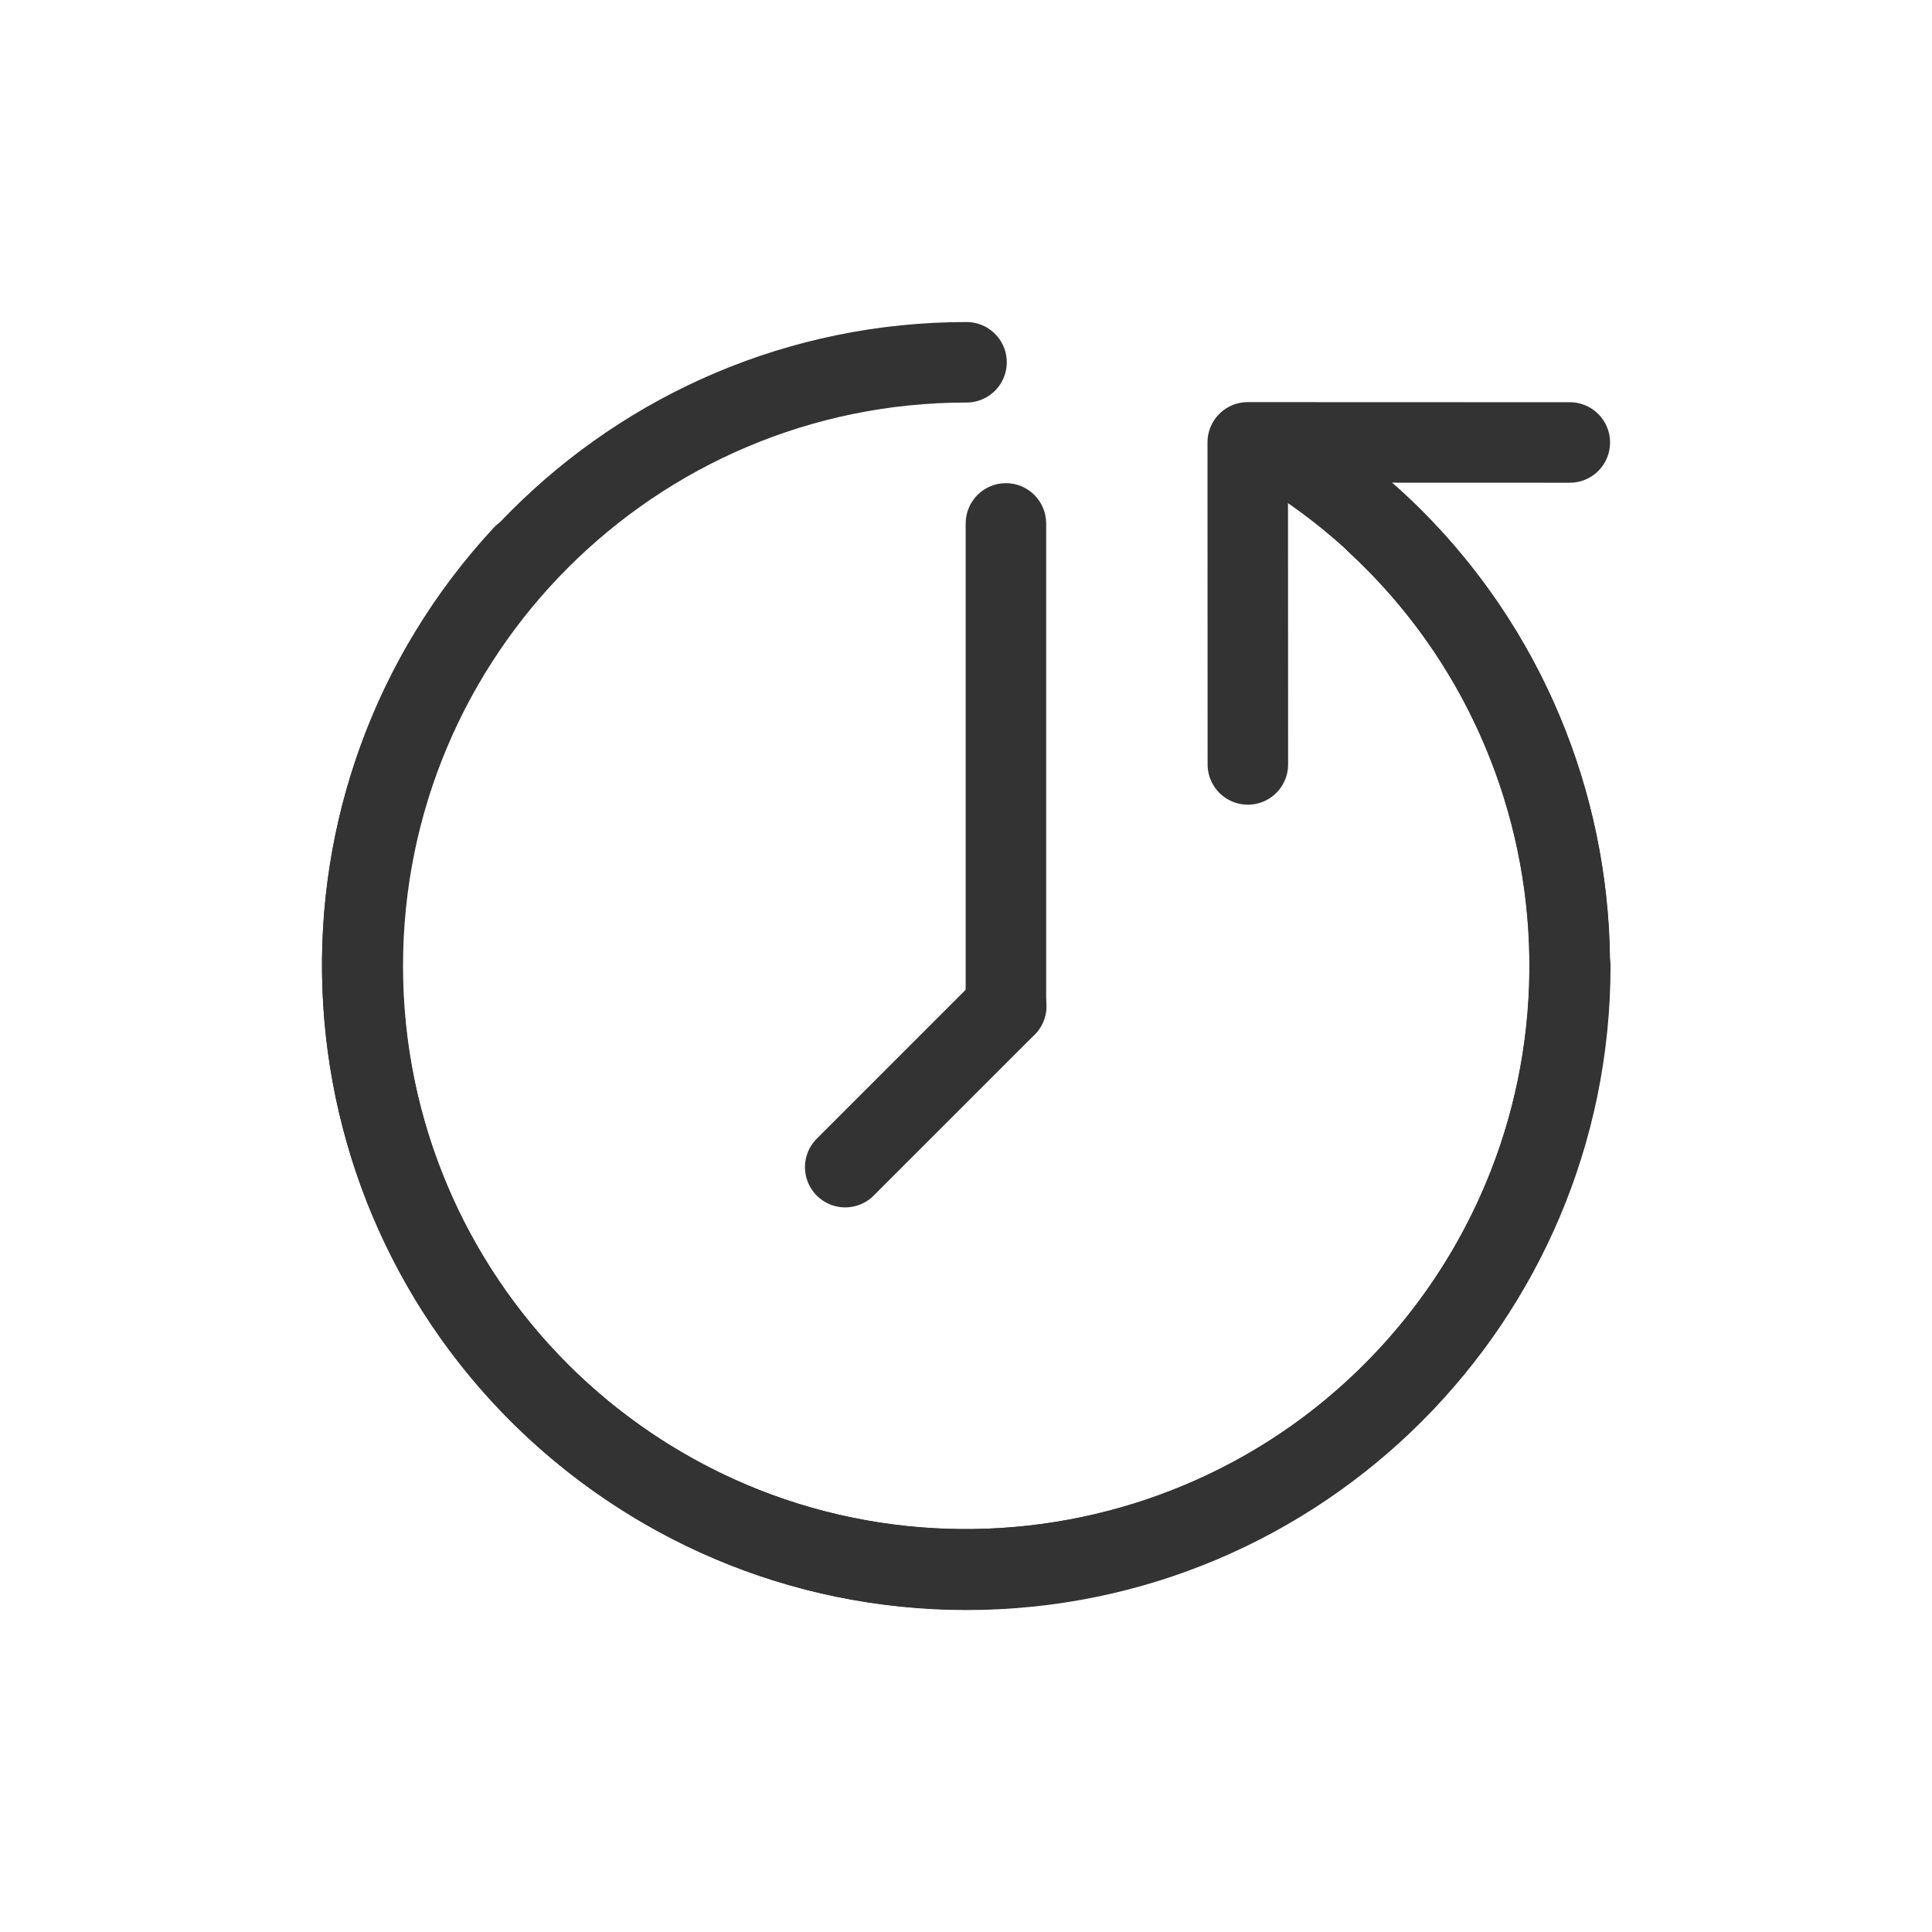
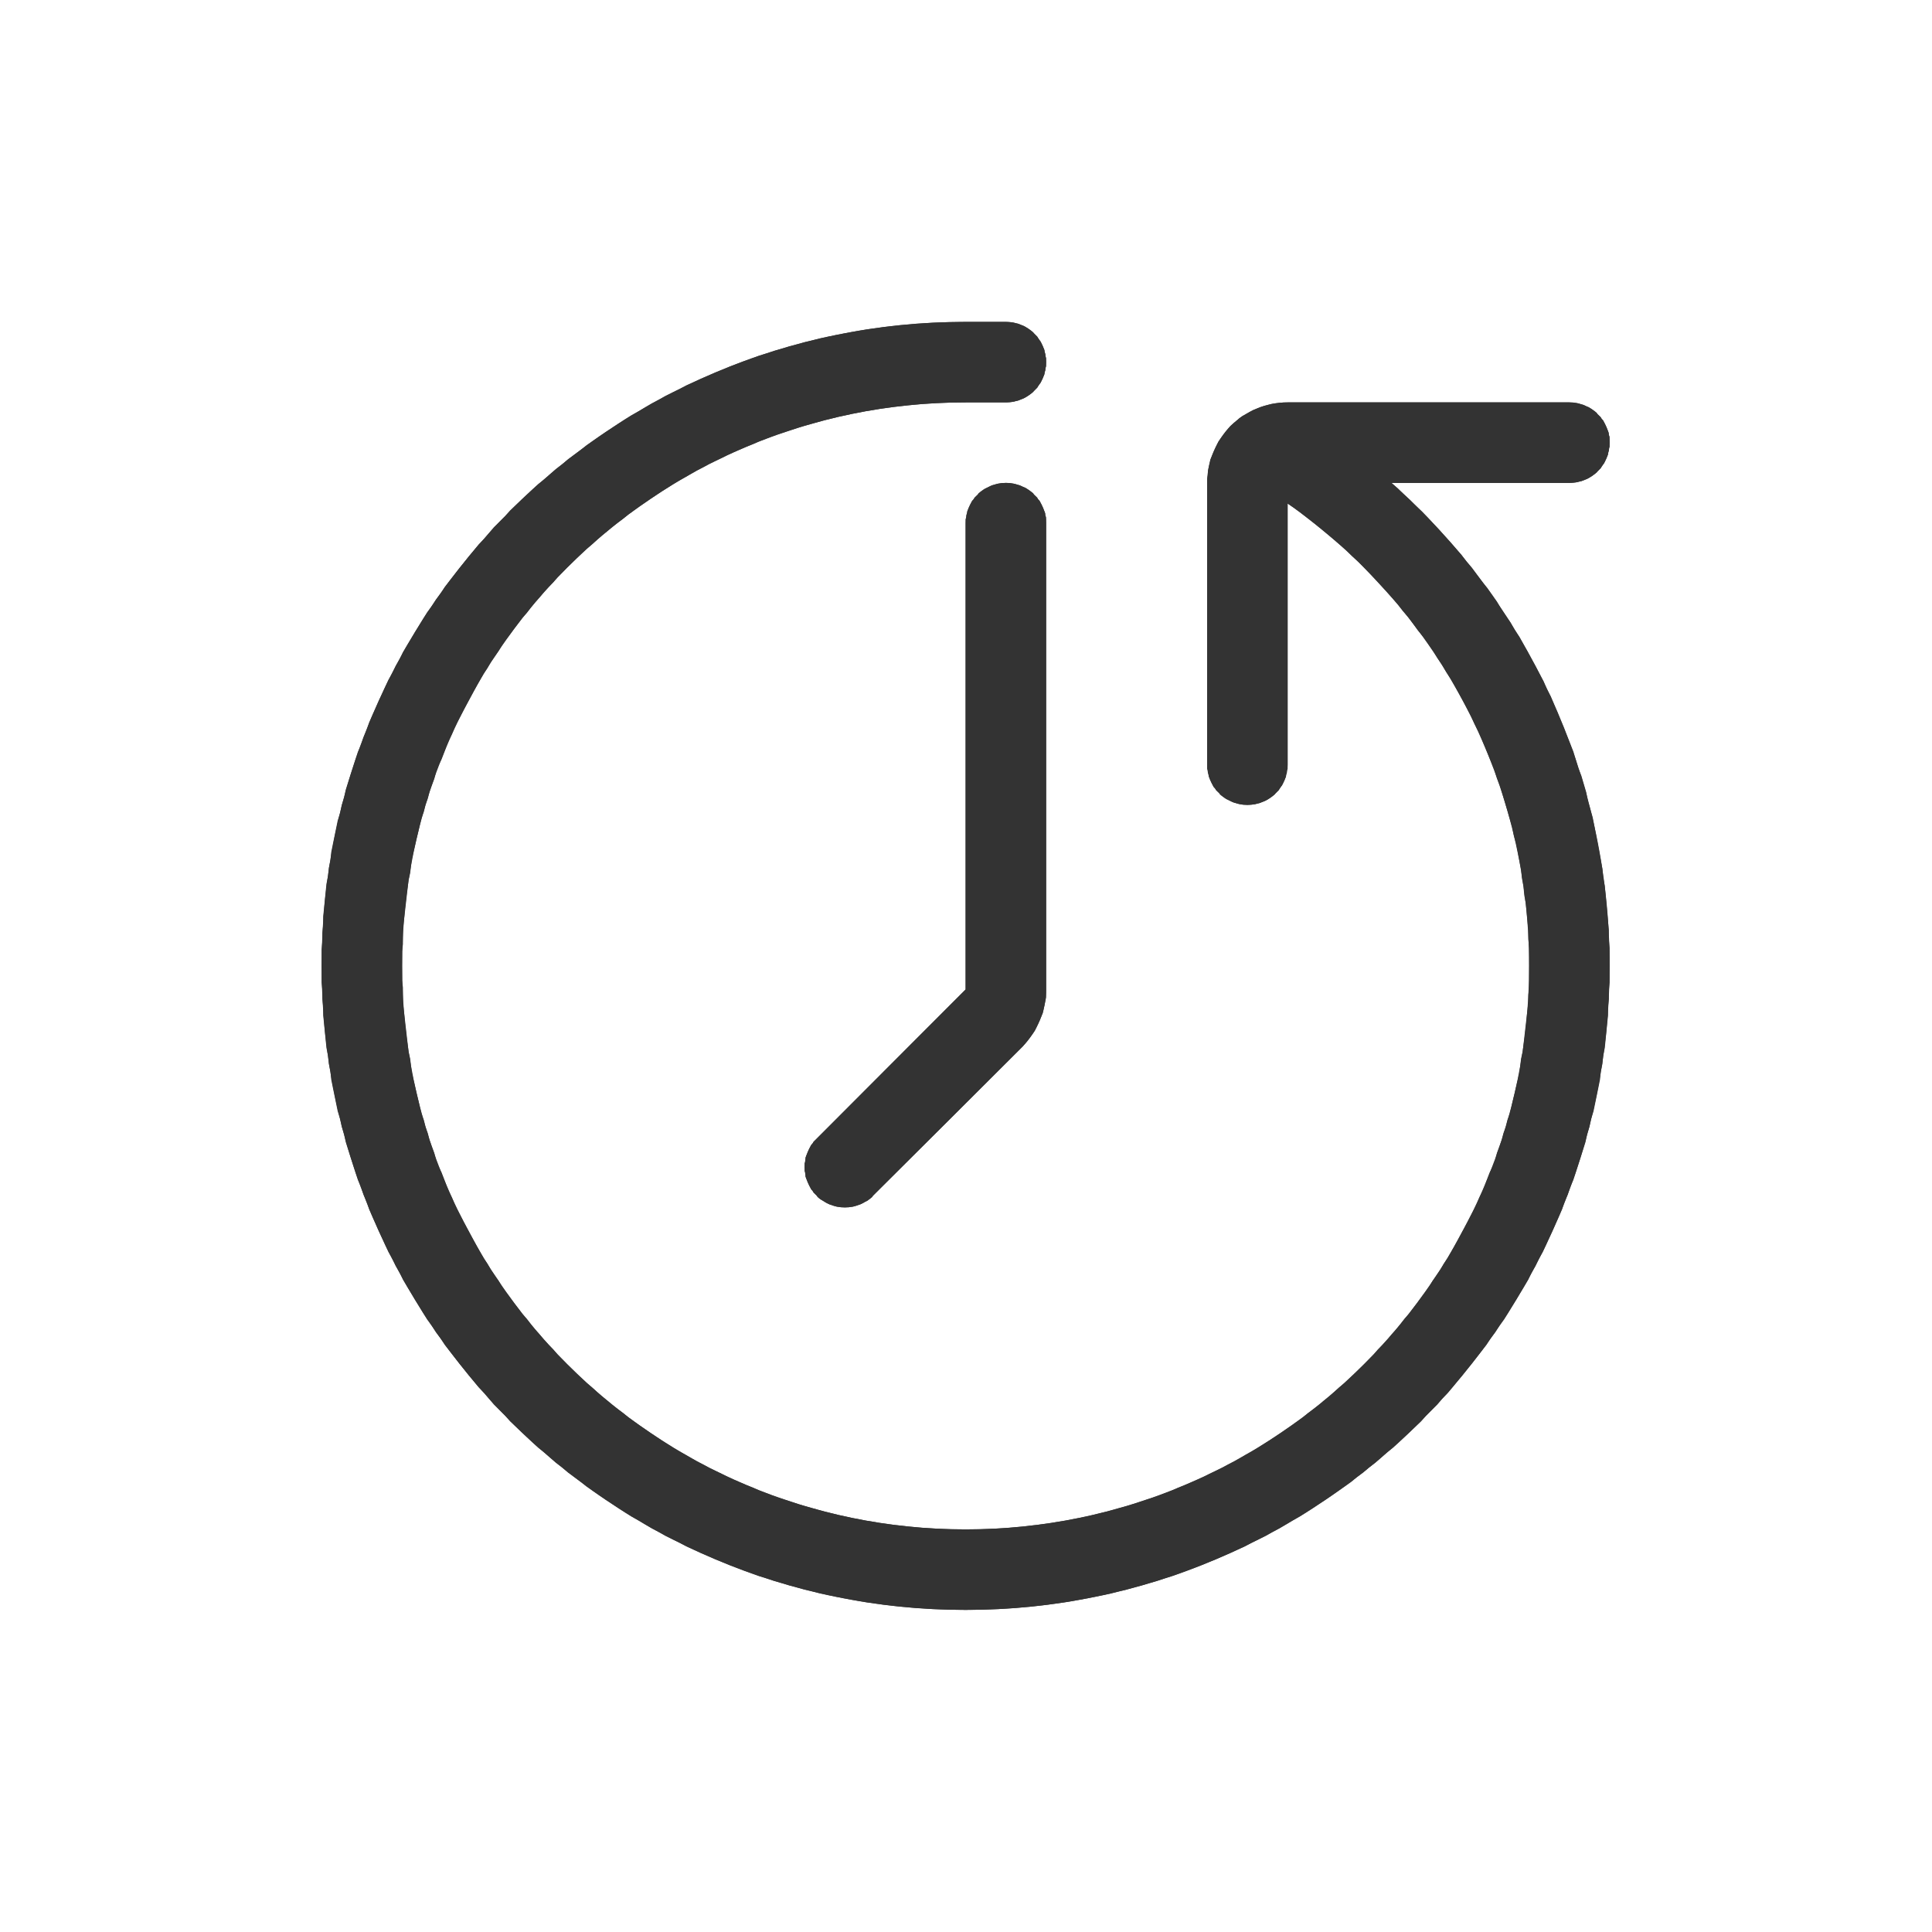
- <svg xmlns="http://www.w3.org/2000/svg" width="24px" height="24px" version="1.1" xml:space="preserve" style="fill-rule:evenodd;clip-rule:evenodd;stroke-linecap:round;stroke-linejoin:round;stroke-miterlimit:5;">
+ <svg xmlns="http://www.w3.org/2000/svg" width="24px" height="24px" version="1.1" xml:space="preserve" style="fill-rule:evenodd;clip-rule:evenodd;stroke-linejoin:round;stroke-miterlimit:1.414;">
  <g transform="matrix(1,0,0,1,-1680,-606)">
    <g id="ui.thin.history" transform="matrix(0.800768,0,0,0.984948,1680,606)">
      <rect x="0" y="0" width="29.971" height="24.367" style="fill:none;" />
-       <g transform="matrix(1.04067,0,0,0.846068,-1745.82,-470.075)">
-         <path d="M1701,570C1701,574.967 1696.97,579 1692,579C1687.03,579 1683,574.967 1683,570C1683,565.033 1687.03,561 1692,561" style="fill:none;stroke:rgb(51,51,51);stroke-width:1.2px;" />
-       </g>
-       <g transform="matrix(0.763431,0.574973,-0.707219,0.620674,-873.626,-1314.46)">
-         <path d="M1692,561C1696.97,561 1701,565.033 1701,570C1701,574.967 1696.97,579 1692,579C1687.03,579 1683,574.967 1683,570" style="fill:none;stroke:rgb(51,51,51);stroke-width:1.2px;" />
-       </g>
-       <g transform="matrix(0.896339,0.429866,-0.528736,0.728729,-1200.24,-1130.53)">
-         <path d="M1692,561C1696.97,561 1701,565.033 1701,570C1701,574.967 1696.97,579 1692,579C1687.03,579 1683,574.967 1683,570" style="fill:none;stroke:rgb(51,51,51);stroke-width:1.2px;" />
-       </g>
-       <g transform="matrix(0.883035,0.717913,-0.883035,0.717913,-971.409,-1618.34)">
-         <path d="M1694.83,567.172L1692,570L1694.83,572.828" style="fill:none;stroke:rgb(51,51,51);stroke-width:1px;" />
-       </g>
-       <g transform="matrix(0.6244,0,0,1.1845,-1040.88,-663.149)">
-         <path d="M1693,565.429C1693,565.192 1692.55,565 1692,565C1691.45,565 1691,565.192 1691,565.429C1691,566.533 1691,569.467 1691,570.571C1691,570.808 1691.45,571 1692,571C1692.55,571 1693,570.808 1693,570.571C1693,569.467 1693,566.533 1693,565.429Z" style="fill:rgb(51,51,51);" />
-       </g>
-       <g transform="matrix(1.2488,0,0,1.01528,-2097.36,-566.02)">
-         <path d="M1692,570L1690,572" style="fill:none;stroke:rgb(51,51,51);stroke-width:1px;" />
+       <g transform="matrix(1.2488,0,0,1.01528,-2097.99,-615.261)">
+         <path d="M1696,615.5C1696,615.776 1695.78,616 1695.5,616C1695.37,616 1695.24,615.947 1695.15,615.854C1695.05,615.76 1695,615.633 1695,615.5C1695,614.686 1695,613.058 1695,612C1695,611.735 1695.11,611.48 1695.29,611.293C1695.48,611.105 1695.74,611 1696,611C1697.06,611 1698.69,611 1699.5,611C1699.63,611 1699.76,611.053 1699.85,611.146C1699.95,611.24 1700,611.367 1700,611.5C1700,611.776 1699.78,612 1699.5,612C1698.72,612 1697.29,612 1697.29,612C1698.95,613.466 1700,615.612 1700,618C1700,622.415 1696.41,626 1692,626C1687.59,626 1684,622.415 1684,618C1684,613.585 1687.59,610 1692,610C1692,610 1692.25,610 1692.5,610C1692.78,610 1693,610.224 1693,610.5C1693,610.776 1692.78,611 1692.5,611C1692.25,611 1692,611 1692,611C1688.14,611 1685,614.137 1685,618C1685,621.863 1688.14,625 1692,625C1695.86,625 1699,621.863 1699,618C1699,615.623 1697.81,613.522 1696,612.256C1696,612.256 1696,614.48 1696,615.5ZM1692,618.293C1692,618.293 1692,613.989 1692,612.5C1692,612.367 1692.05,612.24 1692.15,612.146C1692.24,612.053 1692.37,612 1692.5,612C1692.63,612 1692.76,612.053 1692.85,612.146C1692.95,612.24 1693,612.367 1693,612.5C1693,613.773 1693,617.119 1693,618.293C1693,618.558 1692.89,618.812 1692.71,619C1692.25,619.462 1691.35,620.357 1690.85,620.854C1690.66,621.049 1690.34,621.049 1690.15,620.854C1689.95,620.658 1689.95,620.342 1690.15,620.146C1690.77,619.523 1692,618.293 1692,618.293Z" style="fill:rgb(51,51,51);" />
+         <path d="M1692.53,610.001L1692.55,610.003L1692.58,610.006L1692.6,610.01L1692.62,610.016L1692.65,610.022L1692.67,610.03L1692.69,610.039L1692.72,610.049L1692.74,610.06L1692.76,610.072L1692.78,610.085L1692.8,610.099L1692.82,610.114L1692.84,610.13L1692.85,610.146L1692.87,610.164L1692.89,610.182L1692.9,610.201L1692.91,610.22L1692.93,610.241L1692.94,610.262L1692.95,610.283L1692.96,610.305L1692.97,610.328L1692.98,610.351L1692.98,610.375L1692.99,610.399L1692.99,610.424L1693,610.449L1693,610.474L1693,610.5C1693,610.5 1693,610.526 1693,610.526L1693,610.551L1692.99,610.576L1692.99,610.601L1692.98,610.625L1692.98,610.649L1692.97,610.672L1692.96,610.695L1692.95,610.717L1692.94,610.738L1692.93,610.759L1692.91,610.78L1692.9,610.799L1692.89,610.818L1692.87,610.836L1692.85,610.854L1692.84,610.87L1692.82,610.886L1692.8,610.901L1692.78,610.915L1692.76,610.928L1692.74,610.94L1692.72,610.951L1692.69,610.961L1692.67,610.97L1692.65,610.978L1692.62,610.984L1692.6,610.99L1692.58,610.994L1692.55,610.997L1692.53,610.999L1692.5,611L1692,611L1691.91,611.001L1691.82,611.002L1691.73,611.005L1691.64,611.009L1691.55,611.014L1691.46,611.02L1691.37,611.028L1691.29,611.036L1691.2,611.046L1691.11,611.056L1691.02,611.068L1690.93,611.081L1690.85,611.095L1690.76,611.109L1690.68,611.125L1690.59,611.142L1690.51,611.16L1690.42,611.179L1690.34,611.199L1690.25,611.221L1690.17,611.243L1690.09,611.266L1690,611.29L1689.92,611.315L1689.84,611.341L1689.76,611.368L1689.67,611.396L1689.59,611.425L1689.51,611.455L1689.43,611.486L1689.36,611.518L1689.28,611.55L1689.2,611.584L1689.12,611.619L1689.04,611.654L1688.97,611.691L1688.89,611.728L1688.81,611.766L1688.74,611.805L1688.66,611.845L1688.59,611.886L1688.52,611.928L1688.44,611.971L1688.37,612.014L1688.3,612.058L1688.23,612.103L1688.16,612.149L1688.09,612.196L1688.02,612.244L1687.95,612.292L1687.88,612.341L1687.81,612.391L1687.75,612.442L1687.68,612.494L1687.61,612.546L1687.55,612.599L1687.48,612.653L1687.42,612.708L1687.36,612.763L1687.29,612.819L1687.23,612.876L1687.17,612.934L1687.11,612.992L1687.05,613.051L1686.99,613.111L1686.93,613.171L1686.88,613.233L1686.82,613.294L1686.76,613.357L1686.71,613.42L1686.65,613.484L1686.6,613.548L1686.55,613.614L1686.49,613.679L1686.44,613.746L1686.39,613.813L1686.34,613.881L1686.29,613.949L1686.24,614.018L1686.2,614.087L1686.15,614.158L1686.1,614.228L1686.06,614.3L1686.01,614.371L1685.97,614.444L1685.93,614.517L1685.89,614.59L1685.85,614.665L1685.81,614.739L1685.77,614.814L1685.73,614.89L1685.69,614.966L1685.65,615.043L1685.62,615.12L1685.58,615.198L1685.55,615.276L1685.52,615.355L1685.49,615.434L1685.45,615.514L1685.42,615.594L1685.4,615.675L1685.37,615.756L1685.34,615.837L1685.32,615.919L1685.29,616.002L1685.27,616.085L1685.24,616.168L1685.22,616.251L1685.2,616.336L1685.18,616.42L1685.16,616.505L1685.14,616.59L1685.12,616.676L1685.11,616.762L1685.1,616.848L1685.08,616.935L1685.07,617.022L1685.06,617.109L1685.05,617.197L1685.04,617.285L1685.03,617.373L1685.02,617.462L1685.01,617.551L1685.01,617.64L1685.01,617.73L1685,617.819L1685,617.91L1685,618L1685,618.09L1685,618.181L1685.01,618.27L1685.01,618.36L1685.01,618.449L1685.02,618.538L1685.03,618.627L1685.04,618.715L1685.05,618.803L1685.06,618.891L1685.07,618.978L1685.08,619.065L1685.1,619.152L1685.11,619.238L1685.12,619.324L1685.14,619.41L1685.16,619.495L1685.18,619.58L1685.2,619.664L1685.22,619.749L1685.24,619.832L1685.27,619.915L1685.29,619.998L1685.32,620.081L1685.34,620.163L1685.37,620.244L1685.4,620.325L1685.42,620.406L1685.45,620.486L1685.49,620.566L1685.52,620.645L1685.55,620.724L1685.58,620.802L1685.62,620.88L1685.65,620.957L1685.69,621.034L1685.73,621.11L1685.77,621.186L1685.81,621.261L1685.85,621.335L1685.89,621.41L1685.93,621.483L1685.97,621.556L1686.01,621.629L1686.06,621.7L1686.1,621.772L1686.15,621.843L1686.2,621.913L1686.24,621.982L1686.29,622.051L1686.34,622.119L1686.39,622.187L1686.44,622.254L1686.49,622.321L1686.55,622.386L1686.6,622.452L1686.65,622.516L1686.71,622.58L1686.76,622.643L1686.82,622.706L1686.88,622.767L1686.93,622.829L1686.99,622.889L1687.05,622.949L1687.11,623.008L1687.17,623.066L1687.23,623.124L1687.29,623.181L1687.36,623.237L1687.42,623.292L1687.48,623.347L1687.55,623.401L1687.61,623.454L1687.68,623.506L1687.75,623.558L1687.81,623.609L1687.88,623.659L1687.95,623.708L1688.02,623.756L1688.09,623.804L1688.16,623.851L1688.23,623.897L1688.3,623.942L1688.37,623.986L1688.44,624.029L1688.52,624.072L1688.59,624.114L1688.66,624.155L1688.74,624.195L1688.81,624.234L1688.89,624.272L1688.97,624.309L1689.04,624.346L1689.12,624.381L1689.2,624.416L1689.28,624.45L1689.36,624.482L1689.43,624.514L1689.51,624.545L1689.59,624.575L1689.67,624.604L1689.76,624.632L1689.84,624.659L1689.92,624.685L1690,624.71L1690.09,624.734L1690.17,624.757L1690.25,624.779L1690.34,624.801L1690.42,624.821L1690.51,624.84L1690.59,624.858L1690.68,624.875L1690.76,624.891L1690.85,624.905L1690.93,624.919L1691.02,624.932L1691.11,624.944L1691.2,624.954L1691.29,624.964L1691.37,624.972L1691.46,624.98L1691.55,624.986L1691.64,624.991L1691.73,624.995L1691.82,624.998L1691.91,624.999L1692,625L1692.09,624.999L1692.18,624.998L1692.27,624.995L1692.36,624.991L1692.45,624.986L1692.54,624.98L1692.63,624.972L1692.72,624.964L1692.8,624.954L1692.89,624.944L1692.98,624.932L1693.07,624.919L1693.15,624.905L1693.24,624.891L1693.32,624.875L1693.41,624.858L1693.5,624.84L1693.58,624.821L1693.66,624.801L1693.75,624.779L1693.83,624.757L1693.91,624.734L1694,624.71L1694.08,624.685L1694.16,624.659L1694.24,624.632L1694.33,624.604L1694.41,624.575L1694.49,624.545L1694.57,624.514L1694.64,624.482L1694.72,624.45L1694.8,624.416L1694.88,624.381L1694.96,624.346L1695.03,624.309L1695.11,624.272L1695.19,624.234L1695.26,624.195L1695.34,624.155L1695.41,624.114L1695.48,624.072L1695.56,624.029L1695.63,623.986L1695.7,623.942L1695.77,623.897L1695.84,623.851L1695.91,623.804L1695.98,623.756L1696.05,623.708L1696.12,623.659L1696.19,623.609L1696.25,623.558L1696.32,623.506L1696.39,623.454L1696.45,623.401L1696.52,623.347L1696.58,623.292L1696.64,623.237L1696.71,623.181L1696.77,623.124L1696.83,623.066L1696.89,623.008L1696.95,622.949L1697.01,622.889L1697.07,622.829L1697.12,622.767L1697.18,622.706L1697.24,622.643L1697.29,622.58L1697.35,622.516L1697.4,622.452L1697.45,622.386L1697.51,622.321L1697.56,622.254L1697.61,622.187L1697.66,622.119L1697.71,622.051L1697.76,621.982L1697.8,621.913L1697.85,621.843L1697.9,621.772L1697.94,621.7L1697.99,621.629L1698.03,621.556L1698.07,621.483L1698.11,621.41L1698.15,621.335L1698.19,621.261L1698.23,621.186L1698.27,621.11L1698.31,621.034L1698.35,620.957L1698.38,620.88L1698.42,620.802L1698.45,620.724L1698.48,620.645L1698.51,620.566L1698.55,620.486L1698.58,620.406L1698.6,620.325L1698.63,620.244L1698.66,620.163L1698.68,620.081L1698.71,619.998L1698.73,619.915L1698.76,619.832L1698.78,619.749L1698.8,619.664L1698.82,619.58L1698.84,619.495L1698.86,619.41L1698.88,619.324L1698.89,619.238L1698.9,619.152L1698.92,619.065L1698.93,618.978L1698.94,618.891L1698.95,618.803L1698.96,618.715L1698.97,618.627L1698.98,618.538L1698.99,618.449L1698.99,618.36L1699,618.27L1699,618.181L1699,618.09L1699,618L1699,617.889L1699,617.778L1698.99,617.668L1698.99,617.558L1698.98,617.448L1698.97,617.339L1698.96,617.231L1698.94,617.123L1698.93,617.015L1698.91,616.908L1698.9,616.802L1698.88,616.696L1698.86,616.59L1698.84,616.486L1698.81,616.381L1698.79,616.278L1698.76,616.175L1698.73,616.072L1698.7,615.971L1698.67,615.87L1698.64,615.769L1698.6,615.669L1698.57,615.57L1698.53,615.472L1698.49,615.374L1698.45,615.277L1698.41,615.181L1698.37,615.086L1698.32,614.991L1698.28,614.897L1698.23,614.804L1698.18,614.711L1698.13,614.62L1698.08,614.529L1698.03,614.439L1697.97,614.35L1697.92,614.262L1697.86,614.175L1697.81,614.089L1697.75,614.003L1697.69,613.918L1697.62,613.835L1697.56,613.752L1697.5,613.67L1697.43,613.59L1697.37,613.51L1697.3,613.431L1697.23,613.353L1697.16,613.277L1697.09,613.201L1697.02,613.126L1696.95,613.053L1696.88,612.98L1696.8,612.909L1696.73,612.838L1696.65,612.769L1696.57,612.701L1696.49,612.634L1696.41,612.568L1696.33,612.503L1696.25,612.44L1696.17,612.377L1696.09,612.316L1696,612.256L1696,615.5L1696,615.526L1696,615.551L1695.99,615.576L1695.99,615.601L1695.98,615.625L1695.98,615.649L1695.97,615.672L1695.96,615.695L1695.95,615.717L1695.94,615.738L1695.93,615.759L1695.91,615.78L1695.9,615.799L1695.89,615.818L1695.87,615.836L1695.85,615.854L1695.84,615.87L1695.82,615.886L1695.8,615.901L1695.78,615.915L1695.76,615.928L1695.74,615.94L1695.72,615.951L1695.69,615.961L1695.67,615.97L1695.65,615.978L1695.62,615.984L1695.6,615.99L1695.58,615.994L1695.55,615.997L1695.53,615.999L1695.5,616C1695.5,616 1695.48,615.999 1695.48,615.999L1695.45,615.998L1695.43,615.995L1695.4,615.99L1695.38,615.985L1695.36,615.978L1695.33,615.971L1695.31,615.962L1695.29,615.952L1695.27,615.941L1695.24,615.929L1695.22,615.916L1695.2,615.902L1695.18,615.887L1695.16,615.871L1695.15,615.854L1695.13,615.836L1695.11,615.817L1695.1,615.797L1695.08,615.777L1695.07,615.757L1695.06,615.735L1695.05,615.714L1695.04,615.691L1695.03,615.669L1695.02,615.645L1695.02,615.622L1695.01,615.598L1695.01,615.574L1695,615.549L1695,615.525L1695,615.5L1695,612L1695,611.95L1695.01,611.901L1695.01,611.852L1695.02,611.804L1695.03,611.756L1695.04,611.709L1695.06,611.663L1695.08,611.617L1695.1,611.573L1695.12,611.529L1695.14,611.487L1695.17,611.445L1695.2,611.405L1695.23,611.366L1695.26,611.329L1695.29,611.293L1695.33,611.259L1695.37,611.226L1695.4,611.196L1695.44,611.168L1695.49,611.142L1695.53,611.118L1695.57,611.096L1695.62,611.076L1695.66,611.059L1695.71,611.043L1695.76,611.03L1695.8,611.019L1695.85,611.011L1695.9,611.005L1695.95,611.001L1696,611L1699.5,611L1699.53,611.001L1699.55,611.002L1699.57,611.005L1699.6,611.01L1699.62,611.015L1699.64,611.022L1699.67,611.029L1699.69,611.038L1699.71,611.048L1699.74,611.059L1699.76,611.071L1699.78,611.084L1699.8,611.098L1699.82,611.113L1699.84,611.129L1699.85,611.146L1699.87,611.164L1699.89,611.183L1699.9,611.203L1699.92,611.223L1699.93,611.243L1699.94,611.265L1699.95,611.286L1699.96,611.309L1699.97,611.331L1699.98,611.355L1699.99,611.378L1699.99,611.402L1700,611.426L1700,611.451L1700,611.475L1700,611.5C1700,611.5 1700,611.526 1700,611.526L1700,611.551L1699.99,611.576L1699.99,611.601L1699.98,611.625L1699.98,611.649L1699.97,611.672L1699.96,611.695L1699.95,611.717L1699.94,611.738L1699.93,611.759L1699.91,611.78L1699.9,611.799L1699.89,611.818L1699.87,611.836L1699.85,611.854L1699.84,611.87L1699.82,611.886L1699.8,611.901L1699.78,611.915L1699.76,611.928L1699.74,611.94L1699.72,611.951L1699.69,611.961L1699.67,611.97L1699.65,611.978L1699.62,611.984L1699.6,611.99L1699.58,611.994L1699.55,611.997L1699.53,611.999L1699.5,612L1697.29,612L1697.37,612.069L1697.44,612.139L1697.52,612.211L1697.59,612.283L1697.67,612.356L1697.74,612.43L1697.81,612.505L1697.88,612.581L1697.95,612.658L1698.02,612.735L1698.09,612.814L1698.16,612.894L1698.22,612.974L1698.29,613.055L1698.35,613.137L1698.41,613.22L1698.48,613.304L1698.54,613.389L1698.6,613.474L1698.65,613.56L1698.71,613.647L1698.77,613.735L1698.82,613.824L1698.88,613.913L1698.93,614.003L1698.98,614.094L1699.03,614.186L1699.08,614.278L1699.13,614.371L1699.18,614.465L1699.22,614.559L1699.27,614.654L1699.31,614.75L1699.35,614.846L1699.39,614.944L1699.43,615.041L1699.47,615.14L1699.51,615.239L1699.55,615.338L1699.58,615.439L1699.61,615.539L1699.65,615.641L1699.68,615.743L1699.71,615.845L1699.73,615.949L1699.76,616.052L1699.79,616.156L1699.81,616.261L1699.83,616.366L1699.85,616.472L1699.87,616.578L1699.89,616.685L1699.91,616.792L1699.92,616.9L1699.94,617.008L1699.95,617.117L1699.96,617.226L1699.97,617.335L1699.98,617.445L1699.99,617.555L1699.99,617.666L1700,617.777L1700,617.888L1700,618L1700,618.103L1700,618.206L1699.99,618.309L1699.99,618.411L1699.98,618.513L1699.98,618.615L1699.97,618.716L1699.96,618.817L1699.95,618.918L1699.94,619.018L1699.92,619.118L1699.91,619.218L1699.89,619.317L1699.88,619.415L1699.86,619.514L1699.84,619.611L1699.82,619.709L1699.8,619.806L1699.77,619.902L1699.75,619.998L1699.72,620.094L1699.7,620.189L1699.67,620.284L1699.64,620.378L1699.61,620.472L1699.58,620.565L1699.55,620.657L1699.51,620.749L1699.48,620.841L1699.44,620.932L1699.41,621.023L1699.37,621.113L1699.33,621.202L1699.29,621.291L1699.25,621.379L1699.21,621.467L1699.17,621.554L1699.12,621.641L1699.08,621.727L1699.03,621.812L1698.99,621.897L1698.94,621.981L1698.89,622.064L1698.84,622.147L1698.79,622.229L1698.74,622.311L1698.69,622.391L1698.63,622.472L1698.58,622.551L1698.52,622.63L1698.47,622.708L1698.41,622.785L1698.35,622.862L1698.29,622.938L1698.23,623.013L1698.17,623.088L1698.11,623.161L1698.05,623.234L1697.99,623.306L1697.92,623.378L1697.86,623.449L1697.79,623.518L1697.72,623.587L1697.66,623.656L1697.59,623.723L1697.52,623.79L1697.45,623.856L1697.38,623.921L1697.31,623.985L1697.23,624.048L1697.16,624.111L1697.09,624.172L1697.01,624.233L1696.94,624.293L1696.86,624.352L1696.79,624.41L1696.71,624.467L1696.63,624.523L1696.55,624.579L1696.47,624.633L1696.39,624.686L1696.31,624.739L1696.23,624.791L1696.15,624.841L1696.06,624.891L1695.98,624.939L1695.9,624.987L1695.81,625.034L1695.73,625.08L1695.64,625.124L1695.55,625.168L1695.47,625.211L1695.38,625.252L1695.29,625.293L1695.2,625.332L1695.11,625.371L1695.02,625.408L1694.93,625.445L1694.84,625.48L1694.75,625.514L1694.66,625.547L1694.57,625.579L1694.47,625.61L1694.38,625.64L1694.28,625.669L1694.19,625.696L1694.09,625.723L1694,625.748L1693.9,625.772L1693.81,625.795L1693.71,625.817L1693.61,625.837L1693.51,625.857L1693.41,625.875L1693.32,625.892L1693.22,625.908L1693.12,625.922L1693.02,625.936L1692.92,625.948L1692.82,625.959L1692.72,625.968L1692.62,625.977L1692.51,625.984L1692.41,625.99L1692.31,625.994L1692.21,625.997L1692.1,625.999L1692,626L1691.9,625.999L1691.79,625.997L1691.69,625.994L1691.59,625.99L1691.49,625.984L1691.38,625.977L1691.28,625.968L1691.18,625.959L1691.08,625.948L1690.98,625.936L1690.88,625.922L1690.78,625.908L1690.68,625.892L1690.59,625.875L1690.49,625.857L1690.39,625.837L1690.29,625.817L1690.19,625.795L1690.1,625.772L1690,625.748L1689.91,625.723L1689.81,625.696L1689.72,625.669L1689.62,625.64L1689.53,625.61L1689.43,625.579L1689.34,625.547L1689.25,625.514L1689.16,625.48L1689.07,625.445L1688.98,625.408L1688.89,625.371L1688.8,625.332L1688.71,625.293L1688.62,625.252L1688.53,625.211L1688.45,625.168L1688.36,625.124L1688.27,625.08L1688.19,625.034L1688.1,624.987L1688.02,624.939L1687.94,624.891L1687.85,624.841L1687.77,624.791L1687.69,624.739L1687.61,624.686L1687.53,624.633L1687.45,624.579L1687.37,624.523L1687.29,624.467L1687.22,624.41L1687.14,624.352L1687.06,624.293L1686.99,624.233L1686.91,624.172L1686.84,624.111L1686.77,624.048L1686.69,623.985L1686.62,623.921L1686.55,623.856L1686.48,623.79L1686.41,623.723L1686.34,623.656L1686.28,623.587L1686.21,623.518L1686.14,623.449L1686.08,623.378L1686.02,623.306L1685.95,623.234L1685.89,623.161L1685.83,623.088L1685.77,623.013L1685.71,622.938L1685.65,622.862L1685.59,622.785L1685.53,622.708L1685.48,622.63L1685.42,622.551L1685.37,622.472L1685.31,622.391L1685.26,622.311L1685.21,622.229L1685.16,622.147L1685.11,622.064L1685.06,621.981L1685.01,621.897L1684.97,621.812L1684.92,621.727L1684.88,621.641L1684.83,621.554L1684.79,621.467L1684.75,621.379L1684.71,621.291L1684.67,621.202L1684.63,621.113L1684.59,621.023L1684.56,620.932L1684.52,620.841L1684.49,620.749L1684.45,620.657L1684.42,620.565L1684.39,620.472L1684.36,620.378L1684.33,620.284L1684.3,620.189L1684.28,620.094L1684.25,619.998L1684.23,619.902L1684.2,619.806L1684.18,619.709L1684.16,619.611L1684.14,619.514L1684.12,619.415L1684.11,619.317L1684.09,619.218L1684.08,619.118L1684.06,619.018L1684.05,618.918L1684.04,618.817L1684.03,618.716L1684.02,618.615L1684.02,618.513L1684.01,618.411L1684.01,618.309L1684,618.206L1684,618.103L1684,618L1684,617.897L1684,617.794L1684.01,617.691L1684.01,617.589L1684.02,617.487L1684.02,617.385L1684.03,617.284L1684.04,617.183L1684.05,617.082L1684.06,616.982L1684.08,616.882L1684.09,616.782L1684.11,616.683L1684.12,616.585L1684.14,616.486L1684.16,616.389L1684.18,616.291L1684.2,616.194L1684.23,616.098L1684.25,616.002L1684.28,615.906L1684.3,615.811L1684.33,615.716L1684.36,615.622L1684.39,615.528L1684.42,615.435L1684.45,615.343L1684.49,615.251L1684.52,615.159L1684.56,615.068L1684.59,614.977L1684.63,614.887L1684.67,614.798L1684.71,614.709L1684.75,614.621L1684.79,614.533L1684.83,614.446L1684.88,614.359L1684.92,614.273L1684.97,614.188L1685.01,614.103L1685.06,614.019L1685.11,613.936L1685.16,613.853L1685.21,613.771L1685.26,613.689L1685.31,613.609L1685.37,613.528L1685.42,613.449L1685.48,613.37L1685.53,613.292L1685.59,613.215L1685.65,613.138L1685.71,613.062L1685.77,612.987L1685.83,612.912L1685.89,612.839L1685.95,612.766L1686.02,612.694L1686.08,612.622L1686.14,612.551L1686.21,612.482L1686.28,612.413L1686.34,612.344L1686.41,612.277L1686.48,612.21L1686.55,612.144L1686.62,612.079L1686.69,612.015L1686.77,611.952L1686.84,611.889L1686.91,611.828L1686.99,611.767L1687.06,611.707L1687.14,611.648L1687.22,611.59L1687.29,611.533L1687.37,611.477L1687.45,611.421L1687.53,611.367L1687.61,611.314L1687.69,611.261L1687.77,611.209L1687.85,611.159L1687.94,611.109L1688.02,611.061L1688.1,611.013L1688.19,610.966L1688.27,610.92L1688.36,610.876L1688.45,610.832L1688.53,610.789L1688.62,610.748L1688.71,610.707L1688.8,610.668L1688.89,610.629L1688.98,610.592L1689.07,610.555L1689.16,610.52L1689.25,610.486L1689.34,610.453L1689.43,610.421L1689.53,610.39L1689.62,610.36L1689.72,610.331L1689.81,610.304L1689.91,610.277L1690,610.252L1690.1,610.228L1690.19,610.205L1690.29,610.183L1690.39,610.163L1690.49,610.143L1690.59,610.125L1690.68,610.108L1690.78,610.092L1690.88,610.078L1690.98,610.064L1691.08,610.052L1691.18,610.041L1691.28,610.032L1691.38,610.023L1691.49,610.016L1691.59,610.01L1691.69,610.006L1691.79,610.003L1691.9,610.001L1692,610L1692.5,610L1692.53,610.001ZM1692.5,612L1692.53,612.001L1692.55,612.002L1692.57,612.005L1692.6,612.01L1692.62,612.015L1692.64,612.022L1692.67,612.029L1692.69,612.038L1692.71,612.048L1692.74,612.059L1692.76,612.071L1692.78,612.084L1692.8,612.098L1692.82,612.113L1692.84,612.129L1692.85,612.146L1692.87,612.164L1692.89,612.183L1692.9,612.203L1692.92,612.223L1692.93,612.243L1692.94,612.265L1692.95,612.286L1692.96,612.309L1692.97,612.331L1692.98,612.355L1692.99,612.378L1692.99,612.402L1693,612.426L1693,612.451L1693,612.475L1693,612.5L1693,618.293L1693,618.342L1693,618.392L1692.99,618.441L1692.98,618.489L1692.97,618.537L1692.96,618.584L1692.94,618.63L1692.92,618.676L1692.9,618.72L1692.88,618.764L1692.86,618.806L1692.83,618.848L1692.8,618.888L1692.77,618.927L1692.74,618.964L1692.71,619L1690.85,620.854L1690.84,620.871L1690.82,620.888L1690.8,620.903L1690.78,620.918L1690.75,620.931L1690.73,620.943L1690.71,620.954L1690.69,620.963L1690.66,620.972L1690.64,620.979L1690.62,620.986L1690.6,620.991L1690.57,620.995L1690.55,620.998L1690.52,620.999L1690.5,621L1690.48,620.999L1690.45,620.998L1690.43,620.995L1690.4,620.991L1690.38,620.986L1690.36,620.979L1690.34,620.972L1690.31,620.963L1690.29,620.954L1690.27,620.943L1690.25,620.931L1690.23,620.918L1690.2,620.903L1690.18,620.888L1690.16,620.871L1690.15,620.854C1690.15,620.854 1690.13,620.835 1690.13,620.835L1690.11,620.816L1690.1,620.796L1690.08,620.775L1690.07,620.754L1690.06,620.733L1690.05,620.711L1690.04,620.688L1690.03,620.665L1690.02,620.642L1690.01,620.619L1690.01,620.596L1690.01,620.572L1690,620.548L1690,620.524L1690,620.5L1690,620.476L1690,620.452L1690.01,620.428L1690.01,620.405L1690.01,620.381L1690.02,620.358L1690.03,620.335L1690.04,620.312L1690.05,620.289L1690.06,620.267L1690.07,620.246L1690.08,620.225L1690.1,620.204L1690.11,620.184L1690.13,620.165L1690.15,620.146L1692,618.293L1692,612.5L1692,612.475L1692,612.451L1692.01,612.426L1692.01,612.402L1692.02,612.378L1692.02,612.355L1692.03,612.331L1692.04,612.309L1692.05,612.286L1692.06,612.265L1692.07,612.243L1692.08,612.223L1692.1,612.203L1692.11,612.183L1692.13,612.164L1692.15,612.146L1692.16,612.129L1692.18,612.113L1692.2,612.098L1692.22,612.084L1692.24,612.071L1692.27,612.059L1692.29,612.048L1692.31,612.038L1692.33,612.029L1692.36,612.022L1692.38,612.015L1692.4,612.01L1692.43,612.005L1692.45,612.002L1692.48,612.001L1692.5,612L1692.5,612Z" style="fill:rgb(51,51,51);" />
      </g>
    </g>
  </g>
</svg>
